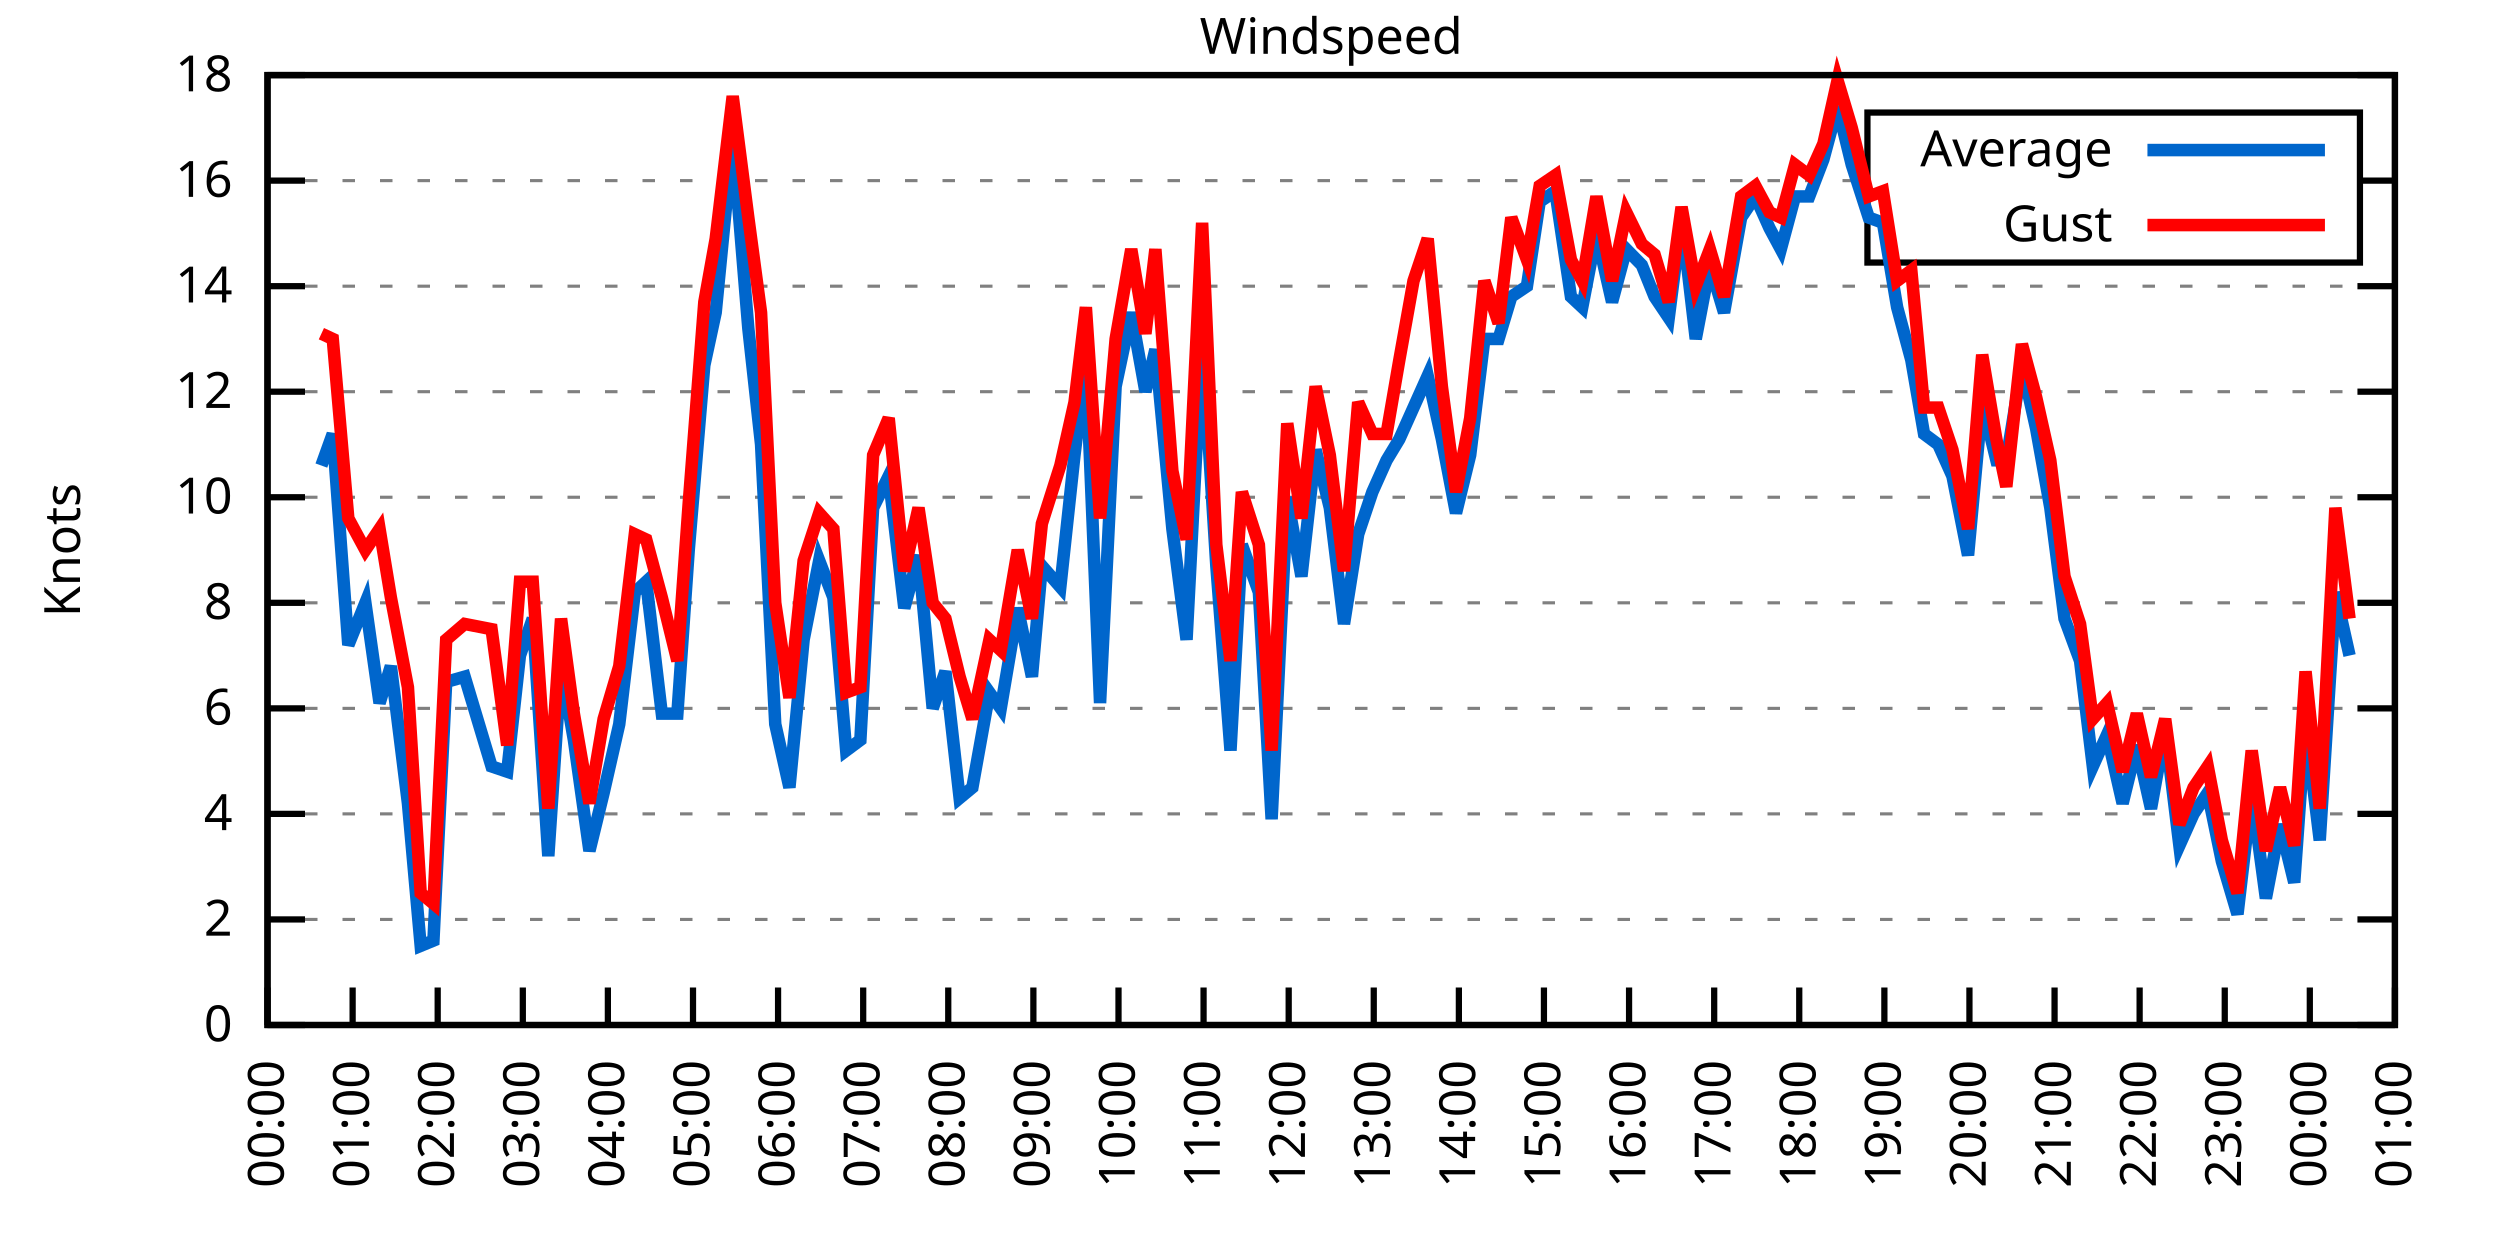
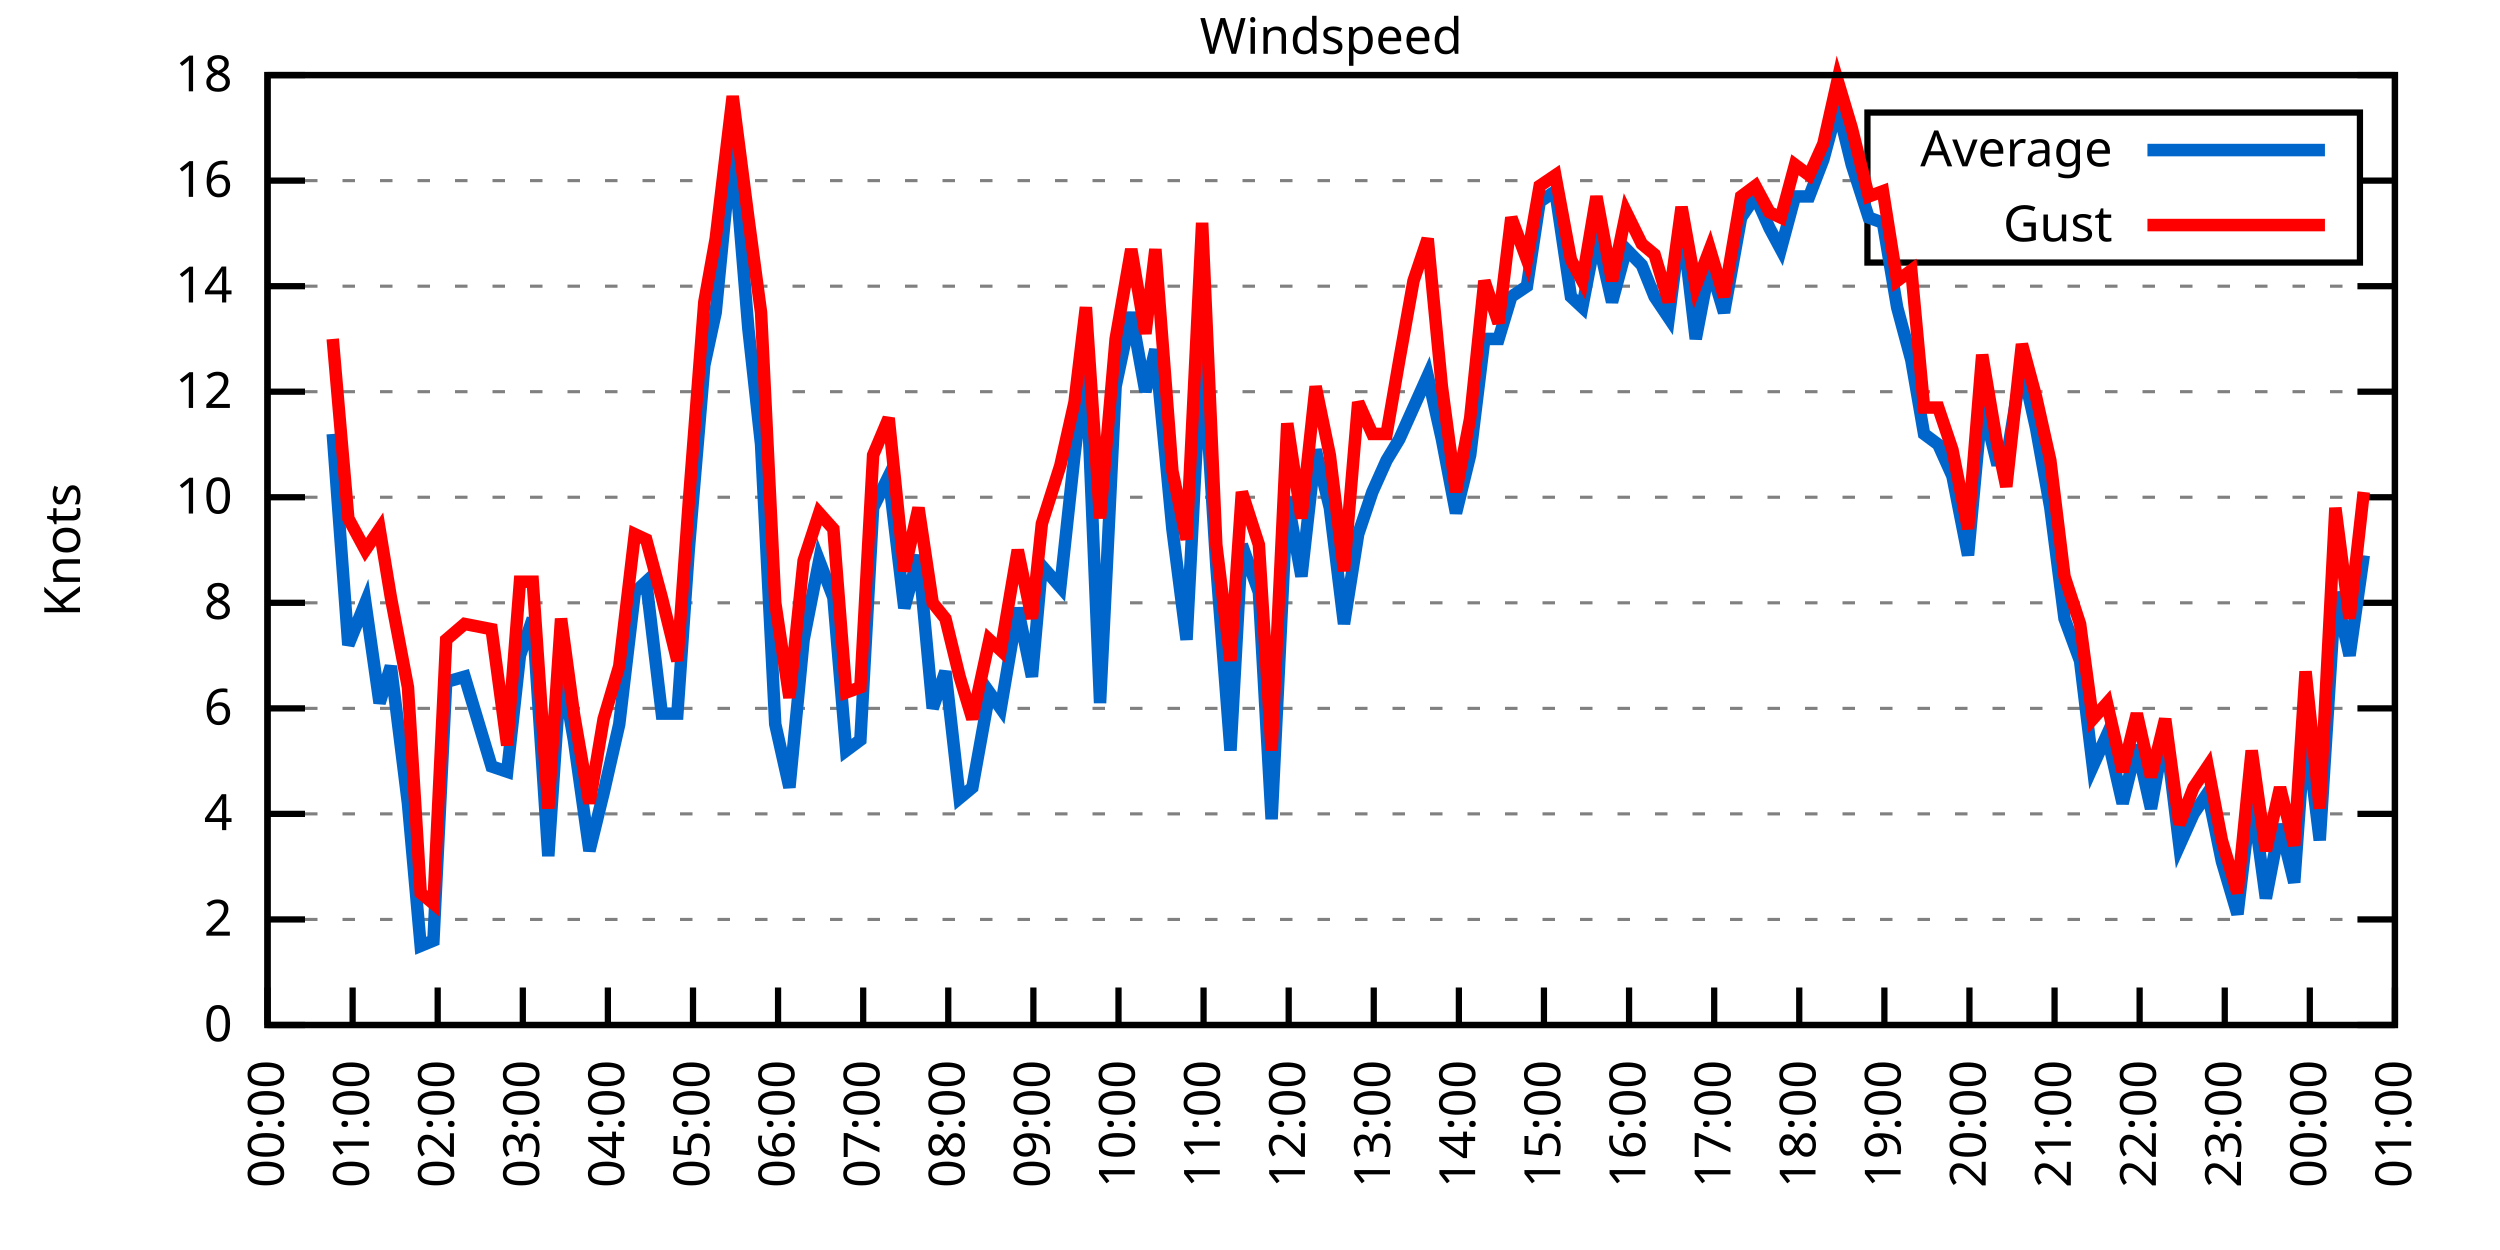
<svg xmlns="http://www.w3.org/2000/svg" xmlns:xlink="http://www.w3.org/1999/xlink" width="400" height="200" viewBox="0 0 400 200">
  <g id="gnuplot_canvas">
    <rect x="0" y="0" width="400" height="200" fill="none" />
    <defs>
      <circle id="gpDot" r="0.5" stroke-width="0.5" stroke="currentColor" />
      <path id="gpPt0" stroke-width="0.333" stroke="currentColor" d="M-1,0 h2 M0,-1 v2" />
      <path id="gpPt1" stroke-width="0.333" stroke="currentColor" d="M-1,-1 L1,1 M1,-1 L-1,1" />
      <path id="gpPt2" stroke-width="0.333" stroke="currentColor" d="M-1,0 L1,0 M0,-1 L0,1 M-1,-1 L1,1 M-1,1 L1,-1" />
      <rect id="gpPt3" stroke-width="0.333" stroke="currentColor" x="-1" y="-1" width="2" height="2" />
      <rect id="gpPt4" stroke-width="0.333" stroke="currentColor" fill="currentColor" x="-1" y="-1" width="2" height="2" />
      <circle id="gpPt5" stroke-width="0.333" stroke="currentColor" cx="0" cy="0" r="1" />
      <use xlink:href="#gpPt5" id="gpPt6" fill="currentColor" stroke="none" />
      <path id="gpPt7" stroke-width="0.333" stroke="currentColor" d="M0,-1.33 L-1.33,0.67 L1.33,0.67 z" />
      <use xlink:href="#gpPt7" id="gpPt8" fill="currentColor" stroke="none" />
      <use xlink:href="#gpPt7" id="gpPt9" stroke="currentColor" transform="rotate(180)" />
      <use xlink:href="#gpPt9" id="gpPt10" fill="currentColor" stroke="none" />
      <use xlink:href="#gpPt3" id="gpPt11" stroke="currentColor" transform="rotate(45)" />
      <use xlink:href="#gpPt11" id="gpPt12" fill="currentColor" stroke="none" />
      <path id="gpPt13" stroke-width="0.333" stroke="currentColor" d="M0,1.330 L1.265,0.411 L0.782,-1.067 L-0.782,-1.076 L-1.265,0.411 z" />
      <use xlink:href="#gpPt13" id="gpPt14" fill="currentColor" stroke="none" />
      <filter id="textbox" filterUnits="objectBoundingBox" x="0" y="0" height="1" width="1">
        <feFlood flood-color="white" flood-opacity="1" result="bgnd" />
        <feComposite in="SourceGraphic" in2="bgnd" operator="atop" />
      </filter>
      <filter id="greybox" filterUnits="objectBoundingBox" x="0" y="0" height="1" width="1">
        <feFlood flood-color="lightgrey" flood-opacity="1" result="grey" />
        <feComposite in="SourceGraphic" in2="grey" operator="atop" />
      </filter>
    </defs>
    <g fill="none" color="white" stroke="currentColor" stroke-width="1.00" stroke-linecap="butt" stroke-linejoin="miter">
</g>
    <g fill="none" color="black" stroke="currentColor" stroke-width="1.00" stroke-linecap="butt" stroke-linejoin="miter">
      <g stroke="none" shape-rendering="crispEdges">
        <polygon fill="rgb(255, 255, 255)" points="42.80,164.00 383.18,164.00 383.18,12.02 42.80,12.02 " />
      </g>
    </g>
    <g fill="none" color="black" stroke="currentColor" stroke-width="1.00" stroke-linecap="butt" stroke-linejoin="miter">
</g>
    <g fill="none" color="black" stroke="black" stroke-width="0.50" stroke-linecap="butt" stroke-linejoin="miter">
</g>
    <g fill="none" color="gray" stroke="currentColor" stroke-width="0.50" stroke-linecap="butt" stroke-linejoin="miter">
      <path stroke="gray" stroke-dasharray="2,4" class="gridline" d="M42.80,164.00 L383.19,164.00  " />
    </g>
    <g fill="none" color="gray" stroke="gray" stroke-width="1.00" stroke-linecap="butt" stroke-linejoin="miter">
</g>
    <g fill="none" color="black" stroke="currentColor" stroke-width="1.00" stroke-linecap="butt" stroke-linejoin="miter">
      <path stroke="black" d="M42.80,164.00 L48.80,164.00 M383.19,164.00 L377.19,164.00  " />
      <g transform="translate(37.20,166.60)" stroke="none" fill="black" font-family="Sans" font-size="8.00" text-anchor="end">
        <text>
          <tspan font-family="Sans"> 0</tspan>
        </text>
      </g>
    </g>
    <g fill="none" color="black" stroke="currentColor" stroke-width="1.00" stroke-linecap="butt" stroke-linejoin="miter">
</g>
    <g fill="none" color="black" stroke="black" stroke-width="0.50" stroke-linecap="butt" stroke-linejoin="miter">
</g>
    <g fill="none" color="gray" stroke="currentColor" stroke-width="0.50" stroke-linecap="butt" stroke-linejoin="miter">
      <path stroke="gray" stroke-dasharray="2,4" class="gridline" d="M42.80,147.11 L383.19,147.11  " />
    </g>
    <g fill="none" color="gray" stroke="gray" stroke-width="1.00" stroke-linecap="butt" stroke-linejoin="miter">
</g>
    <g fill="none" color="black" stroke="currentColor" stroke-width="1.00" stroke-linecap="butt" stroke-linejoin="miter">
      <path stroke="black" d="M42.80,147.11 L48.80,147.11 M383.19,147.11 L377.19,147.11  " />
      <g transform="translate(37.20,149.71)" stroke="none" fill="black" font-family="Sans" font-size="8.00" text-anchor="end">
        <text>
          <tspan font-family="Sans"> 2</tspan>
        </text>
      </g>
    </g>
    <g fill="none" color="black" stroke="currentColor" stroke-width="1.00" stroke-linecap="butt" stroke-linejoin="miter">
</g>
    <g fill="none" color="black" stroke="black" stroke-width="0.50" stroke-linecap="butt" stroke-linejoin="miter">
</g>
    <g fill="none" color="gray" stroke="currentColor" stroke-width="0.50" stroke-linecap="butt" stroke-linejoin="miter">
      <path stroke="gray" stroke-dasharray="2,4" class="gridline" d="M42.80,130.22 L383.19,130.22  " />
    </g>
    <g fill="none" color="gray" stroke="gray" stroke-width="1.00" stroke-linecap="butt" stroke-linejoin="miter">
</g>
    <g fill="none" color="black" stroke="currentColor" stroke-width="1.00" stroke-linecap="butt" stroke-linejoin="miter">
      <path stroke="black" d="M42.80,130.22 L48.80,130.22 M383.19,130.22 L377.19,130.22  " />
      <g transform="translate(37.20,132.82)" stroke="none" fill="black" font-family="Sans" font-size="8.00" text-anchor="end">
        <text>
          <tspan font-family="Sans"> 4</tspan>
        </text>
      </g>
    </g>
    <g fill="none" color="black" stroke="currentColor" stroke-width="1.00" stroke-linecap="butt" stroke-linejoin="miter">
</g>
    <g fill="none" color="black" stroke="black" stroke-width="0.50" stroke-linecap="butt" stroke-linejoin="miter">
</g>
    <g fill="none" color="gray" stroke="currentColor" stroke-width="0.50" stroke-linecap="butt" stroke-linejoin="miter">
      <path stroke="gray" stroke-dasharray="2,4" class="gridline" d="M42.80,113.34 L383.19,113.34  " />
    </g>
    <g fill="none" color="gray" stroke="gray" stroke-width="1.00" stroke-linecap="butt" stroke-linejoin="miter">
</g>
    <g fill="none" color="black" stroke="currentColor" stroke-width="1.00" stroke-linecap="butt" stroke-linejoin="miter">
      <path stroke="black" d="M42.80,113.34 L48.80,113.34 M383.19,113.34 L377.19,113.34  " />
      <g transform="translate(37.20,115.94)" stroke="none" fill="black" font-family="Sans" font-size="8.00" text-anchor="end">
        <text>
          <tspan font-family="Sans"> 6</tspan>
        </text>
      </g>
    </g>
    <g fill="none" color="black" stroke="currentColor" stroke-width="1.00" stroke-linecap="butt" stroke-linejoin="miter">
</g>
    <g fill="none" color="black" stroke="black" stroke-width="0.50" stroke-linecap="butt" stroke-linejoin="miter">
</g>
    <g fill="none" color="gray" stroke="currentColor" stroke-width="0.50" stroke-linecap="butt" stroke-linejoin="miter">
      <path stroke="gray" stroke-dasharray="2,4" class="gridline" d="M42.80,96.45 L383.19,96.45  " />
    </g>
    <g fill="none" color="gray" stroke="gray" stroke-width="1.00" stroke-linecap="butt" stroke-linejoin="miter">
</g>
    <g fill="none" color="black" stroke="currentColor" stroke-width="1.00" stroke-linecap="butt" stroke-linejoin="miter">
      <path stroke="black" d="M42.80,96.45 L48.80,96.45 M383.19,96.45 L377.19,96.45  " />
      <g transform="translate(37.20,99.05)" stroke="none" fill="black" font-family="Sans" font-size="8.00" text-anchor="end">
        <text>
          <tspan font-family="Sans"> 8</tspan>
        </text>
      </g>
    </g>
    <g fill="none" color="black" stroke="currentColor" stroke-width="1.00" stroke-linecap="butt" stroke-linejoin="miter">
</g>
    <g fill="none" color="black" stroke="black" stroke-width="0.50" stroke-linecap="butt" stroke-linejoin="miter">
</g>
    <g fill="none" color="gray" stroke="currentColor" stroke-width="0.50" stroke-linecap="butt" stroke-linejoin="miter">
      <path stroke="gray" stroke-dasharray="2,4" class="gridline" d="M42.80,79.56 L383.19,79.56  " />
    </g>
    <g fill="none" color="gray" stroke="gray" stroke-width="1.00" stroke-linecap="butt" stroke-linejoin="miter">
</g>
    <g fill="none" color="black" stroke="currentColor" stroke-width="1.00" stroke-linecap="butt" stroke-linejoin="miter">
      <path stroke="black" d="M42.80,79.56 L48.80,79.56 M383.19,79.56 L377.19,79.56  " />
      <g transform="translate(37.20,82.16)" stroke="none" fill="black" font-family="Sans" font-size="8.00" text-anchor="end">
        <text>
          <tspan font-family="Sans"> 10</tspan>
        </text>
      </g>
    </g>
    <g fill="none" color="black" stroke="currentColor" stroke-width="1.00" stroke-linecap="butt" stroke-linejoin="miter">
</g>
    <g fill="none" color="black" stroke="black" stroke-width="0.50" stroke-linecap="butt" stroke-linejoin="miter">
</g>
    <g fill="none" color="gray" stroke="currentColor" stroke-width="0.50" stroke-linecap="butt" stroke-linejoin="miter">
      <path stroke="gray" stroke-dasharray="2,4" class="gridline" d="M42.80,62.67 L383.19,62.67  " />
    </g>
    <g fill="none" color="gray" stroke="gray" stroke-width="1.00" stroke-linecap="butt" stroke-linejoin="miter">
</g>
    <g fill="none" color="black" stroke="currentColor" stroke-width="1.00" stroke-linecap="butt" stroke-linejoin="miter">
      <path stroke="black" d="M42.80,62.67 L48.80,62.67 M383.19,62.67 L377.19,62.67  " />
      <g transform="translate(37.20,65.27)" stroke="none" fill="black" font-family="Sans" font-size="8.00" text-anchor="end">
        <text>
          <tspan font-family="Sans"> 12</tspan>
        </text>
      </g>
    </g>
    <g fill="none" color="black" stroke="currentColor" stroke-width="1.00" stroke-linecap="butt" stroke-linejoin="miter">
</g>
    <g fill="none" color="black" stroke="black" stroke-width="0.50" stroke-linecap="butt" stroke-linejoin="miter">
</g>
    <g fill="none" color="gray" stroke="currentColor" stroke-width="0.50" stroke-linecap="butt" stroke-linejoin="miter">
      <path stroke="gray" stroke-dasharray="2,4" class="gridline" d="M42.80,45.79 L383.19,45.79  " />
    </g>
    <g fill="none" color="gray" stroke="gray" stroke-width="1.00" stroke-linecap="butt" stroke-linejoin="miter">
</g>
    <g fill="none" color="black" stroke="currentColor" stroke-width="1.00" stroke-linecap="butt" stroke-linejoin="miter">
      <path stroke="black" d="M42.80,45.79 L48.80,45.79 M383.19,45.79 L377.19,45.79  " />
      <g transform="translate(37.20,48.39)" stroke="none" fill="black" font-family="Sans" font-size="8.00" text-anchor="end">
        <text>
          <tspan font-family="Sans"> 14</tspan>
        </text>
      </g>
    </g>
    <g fill="none" color="black" stroke="currentColor" stroke-width="1.00" stroke-linecap="butt" stroke-linejoin="miter">
</g>
    <g fill="none" color="black" stroke="black" stroke-width="0.50" stroke-linecap="butt" stroke-linejoin="miter">
</g>
    <g fill="none" color="gray" stroke="currentColor" stroke-width="0.50" stroke-linecap="butt" stroke-linejoin="miter">
      <path stroke="gray" stroke-dasharray="2,4" class="gridline" d="M42.80,28.90 L298.79,28.90 M377.59,28.90 L383.19,28.90  " />
    </g>
    <g fill="none" color="gray" stroke="gray" stroke-width="1.00" stroke-linecap="butt" stroke-linejoin="miter">
</g>
    <g fill="none" color="black" stroke="currentColor" stroke-width="1.00" stroke-linecap="butt" stroke-linejoin="miter">
      <path stroke="black" d="M42.80,28.90 L48.80,28.90 M383.19,28.90 L377.19,28.90  " />
      <g transform="translate(37.20,31.50)" stroke="none" fill="black" font-family="Sans" font-size="8.00" text-anchor="end">
        <text>
          <tspan font-family="Sans"> 16</tspan>
        </text>
      </g>
    </g>
    <g fill="none" color="black" stroke="currentColor" stroke-width="1.00" stroke-linecap="butt" stroke-linejoin="miter">
</g>
    <g fill="none" color="black" stroke="black" stroke-width="0.50" stroke-linecap="butt" stroke-linejoin="miter">
</g>
    <g fill="none" color="gray" stroke="currentColor" stroke-width="0.50" stroke-linecap="butt" stroke-linejoin="miter">
      <path stroke="gray" stroke-dasharray="2,4" class="gridline" d="M42.80,12.01 L383.19,12.01  " />
    </g>
    <g fill="none" color="gray" stroke="gray" stroke-width="1.00" stroke-linecap="butt" stroke-linejoin="miter">
</g>
    <g fill="none" color="black" stroke="currentColor" stroke-width="1.00" stroke-linecap="butt" stroke-linejoin="miter">
      <path stroke="black" d="M42.80,12.01 L48.80,12.01 M383.19,12.01 L377.19,12.01  " />
      <g transform="translate(37.20,14.61)" stroke="none" fill="black" font-family="Sans" font-size="8.00" text-anchor="end">
        <text>
          <tspan font-family="Sans"> 18</tspan>
        </text>
      </g>
    </g>
    <g fill="none" color="black" stroke="currentColor" stroke-width="1.00" stroke-linecap="butt" stroke-linejoin="miter">
      <path stroke="black" d="M42.80,164.00 L42.80,158.00  " />
      <g transform="translate(45.40,169.60) rotate(270.00)" stroke="none" fill="black" font-family="Sans" font-size="8.00" text-anchor="end">
        <text>
          <tspan font-family="Sans">00:00</tspan>
        </text>
      </g>
    </g>
    <g fill="none" color="black" stroke="currentColor" stroke-width="1.00" stroke-linecap="butt" stroke-linejoin="miter">
      <path stroke="black" d="M56.42,164.00 L56.42,158.00  " />
      <g transform="translate(59.02,169.60) rotate(270.00)" stroke="none" fill="black" font-family="Sans" font-size="8.00" text-anchor="end">
        <text>
          <tspan font-family="Sans">01:00</tspan>
        </text>
      </g>
    </g>
    <g fill="none" color="black" stroke="currentColor" stroke-width="1.00" stroke-linecap="butt" stroke-linejoin="miter">
      <path stroke="black" d="M70.03,164.00 L70.03,158.00  " />
      <g transform="translate(72.63,169.60) rotate(270.00)" stroke="none" fill="black" font-family="Sans" font-size="8.00" text-anchor="end">
        <text>
          <tspan font-family="Sans">02:00</tspan>
        </text>
      </g>
    </g>
    <g fill="none" color="black" stroke="currentColor" stroke-width="1.00" stroke-linecap="butt" stroke-linejoin="miter">
      <path stroke="black" d="M83.65,164.00 L83.65,158.00  " />
      <g transform="translate(86.25,169.60) rotate(270.00)" stroke="none" fill="black" font-family="Sans" font-size="8.00" text-anchor="end">
        <text>
          <tspan font-family="Sans">03:00</tspan>
        </text>
      </g>
    </g>
    <g fill="none" color="black" stroke="currentColor" stroke-width="1.00" stroke-linecap="butt" stroke-linejoin="miter">
      <path stroke="black" d="M97.26,164.00 L97.26,158.00  " />
      <g transform="translate(99.86,169.60) rotate(270.00)" stroke="none" fill="black" font-family="Sans" font-size="8.00" text-anchor="end">
        <text>
          <tspan font-family="Sans">04:00</tspan>
        </text>
      </g>
    </g>
    <g fill="none" color="black" stroke="currentColor" stroke-width="1.00" stroke-linecap="butt" stroke-linejoin="miter">
      <path stroke="black" d="M110.88,164.00 L110.88,158.00  " />
      <g transform="translate(113.48,169.60) rotate(270.00)" stroke="none" fill="black" font-family="Sans" font-size="8.00" text-anchor="end">
        <text>
          <tspan font-family="Sans">05:00</tspan>
        </text>
      </g>
    </g>
    <g fill="none" color="black" stroke="currentColor" stroke-width="1.00" stroke-linecap="butt" stroke-linejoin="miter">
      <path stroke="black" d="M124.49,164.00 L124.49,158.00  " />
      <g transform="translate(127.09,169.60) rotate(270.00)" stroke="none" fill="black" font-family="Sans" font-size="8.00" text-anchor="end">
        <text>
          <tspan font-family="Sans">06:00</tspan>
        </text>
      </g>
    </g>
    <g fill="none" color="black" stroke="currentColor" stroke-width="1.00" stroke-linecap="butt" stroke-linejoin="miter">
      <path stroke="black" d="M138.11,164.00 L138.11,158.00  " />
      <g transform="translate(140.71,169.60) rotate(270.00)" stroke="none" fill="black" font-family="Sans" font-size="8.00" text-anchor="end">
        <text>
          <tspan font-family="Sans">07:00</tspan>
        </text>
      </g>
    </g>
    <g fill="none" color="black" stroke="currentColor" stroke-width="1.00" stroke-linecap="butt" stroke-linejoin="miter">
      <path stroke="black" d="M151.72,164.00 L151.72,158.00  " />
      <g transform="translate(154.32,169.60) rotate(270.00)" stroke="none" fill="black" font-family="Sans" font-size="8.00" text-anchor="end">
        <text>
          <tspan font-family="Sans">08:00</tspan>
        </text>
      </g>
    </g>
    <g fill="none" color="black" stroke="currentColor" stroke-width="1.00" stroke-linecap="butt" stroke-linejoin="miter">
      <path stroke="black" d="M165.34,164.00 L165.34,158.00  " />
      <g transform="translate(167.94,169.60) rotate(270.00)" stroke="none" fill="black" font-family="Sans" font-size="8.00" text-anchor="end">
        <text>
          <tspan font-family="Sans">09:00</tspan>
        </text>
      </g>
    </g>
    <g fill="none" color="black" stroke="currentColor" stroke-width="1.00" stroke-linecap="butt" stroke-linejoin="miter">
      <path stroke="black" d="M178.96,164.00 L178.96,158.00  " />
      <g transform="translate(181.56,169.60) rotate(270.00)" stroke="none" fill="black" font-family="Sans" font-size="8.00" text-anchor="end">
        <text>
          <tspan font-family="Sans">10:00</tspan>
        </text>
      </g>
    </g>
    <g fill="none" color="black" stroke="currentColor" stroke-width="1.00" stroke-linecap="butt" stroke-linejoin="miter">
      <path stroke="black" d="M192.57,164.00 L192.57,158.00  " />
      <g transform="translate(195.17,169.60) rotate(270.00)" stroke="none" fill="black" font-family="Sans" font-size="8.00" text-anchor="end">
        <text>
          <tspan font-family="Sans">11:00</tspan>
        </text>
      </g>
    </g>
    <g fill="none" color="black" stroke="currentColor" stroke-width="1.00" stroke-linecap="butt" stroke-linejoin="miter">
      <path stroke="black" d="M206.19,164.00 L206.19,158.00  " />
      <g transform="translate(208.79,169.60) rotate(270.00)" stroke="none" fill="black" font-family="Sans" font-size="8.00" text-anchor="end">
        <text>
          <tspan font-family="Sans">12:00</tspan>
        </text>
      </g>
    </g>
    <g fill="none" color="black" stroke="currentColor" stroke-width="1.00" stroke-linecap="butt" stroke-linejoin="miter">
      <path stroke="black" d="M219.80,164.00 L219.80,158.00  " />
      <g transform="translate(222.40,169.60) rotate(270.00)" stroke="none" fill="black" font-family="Sans" font-size="8.00" text-anchor="end">
        <text>
          <tspan font-family="Sans">13:00</tspan>
        </text>
      </g>
    </g>
    <g fill="none" color="black" stroke="currentColor" stroke-width="1.00" stroke-linecap="butt" stroke-linejoin="miter">
      <path stroke="black" d="M233.42,164.00 L233.42,158.00  " />
      <g transform="translate(236.02,169.60) rotate(270.00)" stroke="none" fill="black" font-family="Sans" font-size="8.00" text-anchor="end">
        <text>
          <tspan font-family="Sans">14:00</tspan>
        </text>
      </g>
    </g>
    <g fill="none" color="black" stroke="currentColor" stroke-width="1.00" stroke-linecap="butt" stroke-linejoin="miter">
      <path stroke="black" d="M247.03,164.00 L247.03,158.00  " />
      <g transform="translate(249.63,169.60) rotate(270.00)" stroke="none" fill="black" font-family="Sans" font-size="8.00" text-anchor="end">
        <text>
          <tspan font-family="Sans">15:00</tspan>
        </text>
      </g>
    </g>
    <g fill="none" color="black" stroke="currentColor" stroke-width="1.00" stroke-linecap="butt" stroke-linejoin="miter">
      <path stroke="black" d="M260.65,164.00 L260.65,158.00  " />
      <g transform="translate(263.25,169.60) rotate(270.00)" stroke="none" fill="black" font-family="Sans" font-size="8.00" text-anchor="end">
        <text>
          <tspan font-family="Sans">16:00</tspan>
        </text>
      </g>
    </g>
    <g fill="none" color="black" stroke="currentColor" stroke-width="1.00" stroke-linecap="butt" stroke-linejoin="miter">
      <path stroke="black" d="M274.27,164.00 L274.27,158.00  " />
      <g transform="translate(276.87,169.60) rotate(270.00)" stroke="none" fill="black" font-family="Sans" font-size="8.00" text-anchor="end">
        <text>
          <tspan font-family="Sans">17:00</tspan>
        </text>
      </g>
    </g>
    <g fill="none" color="black" stroke="currentColor" stroke-width="1.00" stroke-linecap="butt" stroke-linejoin="miter">
      <path stroke="black" d="M287.88,164.00 L287.88,158.00  " />
      <g transform="translate(290.48,169.60) rotate(270.00)" stroke="none" fill="black" font-family="Sans" font-size="8.00" text-anchor="end">
        <text>
          <tspan font-family="Sans">18:00</tspan>
        </text>
      </g>
    </g>
    <g fill="none" color="black" stroke="currentColor" stroke-width="1.00" stroke-linecap="butt" stroke-linejoin="miter">
      <path stroke="black" d="M301.50,164.00 L301.50,158.00  " />
      <g transform="translate(304.10,169.60) rotate(270.00)" stroke="none" fill="black" font-family="Sans" font-size="8.00" text-anchor="end">
        <text>
          <tspan font-family="Sans">19:00</tspan>
        </text>
      </g>
    </g>
    <g fill="none" color="black" stroke="currentColor" stroke-width="1.00" stroke-linecap="butt" stroke-linejoin="miter">
      <path stroke="black" d="M315.11,164.00 L315.11,158.00  " />
      <g transform="translate(317.71,169.60) rotate(270.00)" stroke="none" fill="black" font-family="Sans" font-size="8.00" text-anchor="end">
        <text>
          <tspan font-family="Sans">20:00</tspan>
        </text>
      </g>
    </g>
    <g fill="none" color="black" stroke="currentColor" stroke-width="1.00" stroke-linecap="butt" stroke-linejoin="miter">
      <path stroke="black" d="M328.73,164.00 L328.73,158.00  " />
      <g transform="translate(331.33,169.60) rotate(270.00)" stroke="none" fill="black" font-family="Sans" font-size="8.00" text-anchor="end">
        <text>
          <tspan font-family="Sans">21:00</tspan>
        </text>
      </g>
    </g>
    <g fill="none" color="black" stroke="currentColor" stroke-width="1.00" stroke-linecap="butt" stroke-linejoin="miter">
      <path stroke="black" d="M342.34,164.00 L342.34,158.00  " />
      <g transform="translate(344.94,169.60) rotate(270.00)" stroke="none" fill="black" font-family="Sans" font-size="8.00" text-anchor="end">
        <text>
          <tspan font-family="Sans">22:00</tspan>
        </text>
      </g>
    </g>
    <g fill="none" color="black" stroke="currentColor" stroke-width="1.00" stroke-linecap="butt" stroke-linejoin="miter">
      <path stroke="black" d="M355.96,164.00 L355.96,158.00  " />
      <g transform="translate(358.56,169.60) rotate(270.00)" stroke="none" fill="black" font-family="Sans" font-size="8.00" text-anchor="end">
        <text>
          <tspan font-family="Sans">23:00</tspan>
        </text>
      </g>
    </g>
    <g fill="none" color="black" stroke="currentColor" stroke-width="1.00" stroke-linecap="butt" stroke-linejoin="miter">
      <path stroke="black" d="M369.57,164.00 L369.57,158.00  " />
      <g transform="translate(372.17,169.60) rotate(270.00)" stroke="none" fill="black" font-family="Sans" font-size="8.00" text-anchor="end">
        <text>
          <tspan font-family="Sans">00:00</tspan>
        </text>
      </g>
    </g>
    <g fill="none" color="black" stroke="currentColor" stroke-width="1.00" stroke-linecap="butt" stroke-linejoin="miter">
      <path stroke="black" d="M383.19,164.00 L383.19,158.00  " />
      <g transform="translate(385.79,169.60) rotate(270.00)" stroke="none" fill="black" font-family="Sans" font-size="8.00" text-anchor="end">
        <text>
          <tspan font-family="Sans">01:00</tspan>
        </text>
      </g>
    </g>
    <g fill="none" color="black" stroke="currentColor" stroke-width="1.00" stroke-linecap="butt" stroke-linejoin="miter">
</g>
    <g fill="none" color="black" stroke="currentColor" stroke-width="1.00" stroke-linecap="butt" stroke-linejoin="miter">
      <path stroke="black" d="M42.80,12.01 L42.80,164.00 L383.19,164.00 L383.19,12.01 L42.80,12.01 Z  " />
    </g>
    <g fill="none" color="black" stroke="currentColor" stroke-width="1.00" stroke-linecap="butt" stroke-linejoin="miter">
</g>
    <g fill="none" color="black" stroke="currentColor" stroke-width="1.00" stroke-linecap="butt" stroke-linejoin="miter">
      <path stroke="black" d="M298.79,42.01 L298.79,18.01 L377.59,18.01 L377.59,42.01 L298.79,42.01 Z  " />
    </g>
    <g id="Windspeed_plot_1">
      <g fill="none" color="white" stroke="black" stroke-width="2.00" stroke-linecap="butt" stroke-linejoin="miter">
</g>
      <g fill="none" color="black" stroke="currentColor" stroke-width="2.00" stroke-linecap="butt" stroke-linejoin="miter">
        <g transform="translate(337.99,26.61)" stroke="none" fill="black" font-family="Sans" font-size="8.00" text-anchor="end">
          <text>
            <tspan font-family="Sans">Average</tspan>
          </text>
        </g>
      </g>
      <g fill="none" color="black" stroke="currentColor" stroke-width="2.00" stroke-linecap="butt" stroke-linejoin="miter">
-         <path stroke="rgb(  0, 102, 204)" d="M343.59,24.01 L371.99,24.01 M51.42,74.49 L53.24,69.43 L55.73,103.20 L58.46,96.45 L60.73,112.49 L62.54,106.58   L65.27,128.54 L67.31,151.33 L69.35,150.49 L71.39,109.11 L74.34,108.27 L78.65,122.62 L81.15,123.47 L83.19,104.89   L85.24,98.98 L87.73,136.98 L89.77,106.58 L91.82,118.40 L94.31,136.14 L96.58,126.85 L99.08,115.87 L101.57,94.76   L103.39,93.07 L105.89,114.18 L108.38,114.18 L110.20,88.00 L112.69,58.45 L114.51,50.01 L117.23,22.14 L119.73,52.54   L121.77,71.12 L124.04,115.87 L126.31,126.00 L128.58,102.36 L131.07,89.69 L133.34,95.60 L135.39,120.09 L137.66,118.40   L139.70,81.25 L142.19,76.18 L144.69,97.29 L146.96,88.85 L149.23,113.34 L151.27,107.43 L153.54,127.69 L155.58,126.00   L158.31,110.80 L160.12,113.34 L162.84,97.29 L165.11,108.27 L166.70,90.54 L169.65,93.92 L171.92,72.81 L173.74,57.61   L176.01,112.49 L178.50,61.83 L181.00,50.01 L183.27,62.67 L184.86,55.92 L187.58,84.63 L189.85,102.36 L192.34,54.23   L194.61,90.54 L196.88,120.09 L198.70,87.16 L201.42,94.76 L203.46,131.07 L205.96,79.56 L208.23,92.23 L210.50,71.96   L212.77,81.25 L215.04,99.83 L217.31,85.47 L219.58,78.72 L221.85,73.65 L223.89,70.27 L226.16,65.21 L228.43,60.14   L230.70,70.27 L232.96,82.09 L235.23,72.81 L237.50,54.23 L239.77,54.23 L241.81,47.47 L244.31,45.79 L246.35,32.28   L248.85,30.59 L251.35,47.47 L253.16,49.16 L255.43,37.34 L257.93,48.32 L260.20,39.87 L262.69,42.41 L264.73,47.47   L267.00,50.85 L269.05,34.81 L271.32,54.23 L273.58,42.41 L275.85,50.01 L278.58,34.81 L280.85,31.43 L283.12,36.50   L284.93,39.87 L287.20,31.43 L289.47,31.43 L291.74,25.52 L294.01,17.08 L296.28,26.36 L299.00,34.81 L301.27,35.65   L303.54,49.16 L305.81,57.61 L307.85,69.43 L310.12,71.12 L312.39,76.18 L314.89,88.85 L317.15,64.36 L319.42,73.65   L321.01,73.65 L323.51,58.45 L325.78,68.58 L328.05,81.25 L330.32,98.98 L332.81,105.74 L334.85,122.62 L337.12,117.56   L339.62,128.54 L341.89,119.25 L344.16,129.38 L346.43,116.71 L348.70,135.29 L350.97,130.22 L353.24,126.85 L355.50,137.82   L358.00,146.27 L360.27,126.85 L362.54,143.73 L364.81,131.91 L367.08,141.20 L368.89,115.87 L371.16,134.45 L373.66,94.76   L375.93,104.89  " />
+         <path stroke="rgb(  0, 102, 204)" d="M343.59,24.01 L371.99,24.01 M53.24,69.43 L55.73,103.20 L58.46,96.45 L60.73,112.49 L62.54,106.58 L65.27,128.54   L67.31,151.33 L69.35,150.49 L71.39,109.11 L74.34,108.27 L78.65,122.62 L81.15,123.47 L83.19,104.89 L85.24,98.98   L87.73,136.98 L89.77,106.58 L91.82,118.40 L94.31,136.14 L96.58,126.85 L99.08,115.87 L101.57,94.76 L103.39,93.07   L105.89,114.18 L108.38,114.18 L110.20,88.00 L112.69,58.45 L114.51,50.01 L117.23,22.14 L119.73,52.54 L121.77,71.12   L124.04,115.87 L126.31,126.00 L128.58,102.36 L131.07,89.69 L133.34,95.60 L135.39,120.09 L137.66,118.40 L139.70,81.25   L142.19,76.18 L144.69,97.29 L146.96,88.85 L149.23,113.34 L151.27,107.43 L153.54,127.69 L155.58,126.00 L158.31,110.80   L160.12,113.34 L162.84,97.29 L165.11,108.27 L166.70,90.54 L169.65,93.92 L171.92,72.81 L173.74,57.61 L176.01,112.49   L178.50,61.83 L181.00,50.01 L183.27,62.67 L184.86,55.92 L187.58,84.63 L189.85,102.36 L192.34,54.23 L194.61,90.54   L196.88,120.09 L198.70,87.16 L201.42,94.76 L203.46,131.07 L205.96,79.56 L208.23,92.23 L210.50,71.96 L212.77,81.25   L215.04,99.83 L217.31,85.47 L219.58,78.72 L221.85,73.65 L223.89,70.27 L226.16,65.21 L228.43,60.14 L230.70,70.27   L232.96,82.09 L235.23,72.81 L237.50,54.23 L239.77,54.23 L241.81,47.47 L244.31,45.79 L246.35,32.28 L248.85,30.59   L251.35,47.47 L253.16,49.16 L255.43,37.34 L257.93,48.32 L260.20,39.87 L262.69,42.41 L264.73,47.47 L267.00,50.85   L269.05,34.81 L271.32,54.23 L273.58,42.41 L275.85,50.01 L278.58,34.81 L280.85,31.43 L283.12,36.50 L284.93,39.87   L287.20,31.43 L289.47,31.43 L291.74,25.52 L294.01,17.08 L296.28,26.36 L299.00,34.81 L301.27,35.65 L303.54,49.16   L305.81,57.61 L307.85,69.43 L310.12,71.12 L312.39,76.18 L314.89,88.85 L317.15,64.36 L319.42,73.65 L321.01,73.65   L323.51,58.45 L325.78,68.58 L328.05,81.25 L330.32,98.98 L332.81,105.74 L334.85,122.62 L337.12,117.56 L339.62,128.54   L341.89,119.25 L344.16,129.38 L346.43,116.71 L348.70,135.29 L350.97,130.22 L353.24,126.85 L355.50,137.82 L358.00,146.27   L360.27,126.85 L362.54,143.73 L364.81,131.91 L367.08,141.20 L368.89,115.87 L371.16,134.45 L373.66,94.76 L375.93,104.89   L378.20,88.85  " />
      </g>
    </g>
    <g id="Windspeed_plot_2">
      <g fill="none" color="black" stroke="currentColor" stroke-width="2.00" stroke-linecap="butt" stroke-linejoin="miter">
        <g transform="translate(337.99,38.61)" stroke="none" fill="black" font-family="Sans" font-size="8.00" text-anchor="end">
          <text>
            <tspan font-family="Sans">Gust</tspan>
          </text>
        </g>
      </g>
      <g fill="none" color="black" stroke="currentColor" stroke-width="2.00" stroke-linecap="butt" stroke-linejoin="miter">
-         <path stroke="rgb(255,   0,   0)" d="M343.59,36.01 L371.99,36.01 M51.42,53.39 L53.24,54.23 L55.73,82.94 L58.46,88.00 L60.73,84.63 L62.54,95.60   L65.27,109.96 L67.31,142.89 L69.35,144.58 L71.39,102.36 L74.34,99.83 L78.65,100.67 L81.15,119.25 L83.19,93.07   L85.24,93.07 L87.73,129.38 L89.77,98.98 L91.82,114.18 L94.31,128.54 L96.58,115.03 L99.08,106.58 L101.57,85.47   L103.39,86.32 L105.89,95.60 L108.38,105.74 L110.20,80.41 L112.69,48.32 L114.51,38.19 L117.23,15.39 L119.73,34.81   L121.77,50.01 L124.04,96.45 L126.31,111.65 L128.58,89.69 L131.07,82.09 L133.34,84.63 L135.39,110.80 L137.66,109.96   L139.70,72.81 L142.19,66.90 L144.69,91.38 L146.96,81.25 L149.23,96.45 L151.27,98.98 L153.54,108.27 L155.58,115.03   L158.31,102.36 L160.12,104.05 L162.84,88.00 L165.11,98.98 L166.70,83.78 L169.65,74.49 L171.92,64.36 L173.74,49.16   L176.01,82.94 L178.50,54.23 L181.00,39.87 L183.27,53.39 L184.86,39.87 L187.58,75.34 L189.85,86.32 L192.34,35.65   L194.61,87.16 L196.88,105.74 L198.70,78.72 L201.42,87.16 L203.46,120.09 L205.96,67.74 L208.23,82.94 L210.50,61.83   L212.77,72.81 L215.04,91.38 L217.31,64.36 L219.58,69.43 L221.85,69.43 L223.89,57.61 L226.16,44.94 L228.43,38.19   L230.70,61.83 L232.96,78.72 L235.23,66.90 L237.50,44.94 L239.77,51.70 L241.81,34.81 L244.31,41.56 L246.35,29.74   L248.85,28.05 L251.35,41.56 L253.16,44.94 L255.43,31.43 L257.93,44.94 L260.20,33.96 L262.69,39.03 L264.73,40.72   L267.00,48.32 L269.05,33.12 L271.32,45.79 L273.58,39.87 L275.85,47.47 L278.58,31.43 L280.85,29.74 L283.12,33.96   L284.93,34.81 L287.20,26.36 L289.47,28.05 L291.74,22.99 L294.01,12.85 L296.28,20.45 L299.00,31.43 L301.27,30.59   L303.54,44.94 L305.81,43.25 L307.85,65.21 L310.12,65.21 L312.39,71.96 L314.89,84.63 L317.15,56.76 L319.42,70.27   L321.01,77.87 L323.51,55.07 L325.78,63.52 L328.05,73.65 L330.32,92.23 L332.81,99.83 L334.85,115.03 L337.12,112.49   L339.62,123.47 L341.89,114.18 L344.16,124.31 L346.43,115.03 L348.70,131.91 L350.97,126.00 L353.24,122.62 L355.50,134.45   L358.00,142.89 L360.27,120.09 L362.54,136.14 L364.81,126.00 L367.08,135.29 L368.89,107.43 L371.16,129.38 L373.66,81.25   L375.93,98.98  " />
+         <path stroke="rgb(255,   0,   0)" d="M343.59,36.01 L371.99,36.01 M53.24,54.23 L55.73,82.94 L58.46,88.00 L60.73,84.63 L62.54,95.60 L65.27,109.96   L67.31,142.89 L69.35,144.58 L71.39,102.36 L74.34,99.83 L78.65,100.67 L81.15,119.25 L83.19,93.07 L85.24,93.07   L87.73,129.38 L89.77,98.98 L91.82,114.18 L94.31,128.54 L96.58,115.03 L99.08,106.58 L101.57,85.47 L103.39,86.32   L105.89,95.60 L108.38,105.74 L110.20,80.41 L112.69,48.32 L114.51,38.19 L117.23,15.39 L119.73,34.81 L121.77,50.01   L124.04,96.45 L126.31,111.65 L128.58,89.69 L131.07,82.09 L133.34,84.63 L135.39,110.80 L137.66,109.96 L139.70,72.81   L142.19,66.90 L144.69,91.38 L146.96,81.25 L149.23,96.45 L151.27,98.98 L153.54,108.27 L155.58,115.03 L158.31,102.36   L160.12,104.05 L162.84,88.00 L165.11,98.98 L166.70,83.78 L169.65,74.49 L171.92,64.36 L173.74,49.16 L176.01,82.94   L178.50,54.23 L181.00,39.87 L183.27,53.39 L184.86,39.87 L187.58,75.34 L189.85,86.32 L192.34,35.65 L194.61,87.16   L196.88,105.74 L198.70,78.72 L201.42,87.16 L203.46,120.09 L205.96,67.74 L208.23,82.94 L210.50,61.83 L212.77,72.81   L215.04,91.38 L217.31,64.36 L219.58,69.43 L221.85,69.43 L223.89,57.61 L226.16,44.94 L228.43,38.19 L230.70,61.83   L232.96,78.72 L235.23,66.90 L237.50,44.94 L239.77,51.70 L241.81,34.81 L244.31,41.56 L246.35,29.74 L248.85,28.05   L251.35,41.56 L253.16,44.94 L255.43,31.43 L257.93,44.94 L260.20,33.96 L262.69,39.03 L264.73,40.72 L267.00,48.32   L269.05,33.12 L271.32,45.79 L273.58,39.87 L275.85,47.47 L278.58,31.43 L280.85,29.74 L283.12,33.96 L284.93,34.81   L287.20,26.36 L289.47,28.05 L291.74,22.99 L294.01,12.85 L296.28,20.45 L299.00,31.43 L301.27,30.59 L303.54,44.94   L305.81,43.25 L307.85,65.21 L310.12,65.21 L312.39,71.96 L314.89,84.63 L317.15,56.76 L319.42,70.27 L321.01,77.87   L323.51,55.07 L325.78,63.52 L328.05,73.65 L330.32,92.23 L332.81,99.83 L334.85,115.03 L337.12,112.49 L339.62,123.47   L341.89,114.18 L344.16,124.31 L346.43,115.03 L348.70,131.91 L350.97,126.00 L353.24,122.62 L355.50,134.45 L358.00,142.89   L360.27,120.09 L362.54,136.14 L364.81,126.00 L367.08,135.29 L368.89,107.43 L371.16,129.38 L373.66,81.25 L375.93,98.98   L378.20,78.72  " />
      </g>
    </g>
    <g fill="none" color="black" stroke="currentColor" stroke-width="2.00" stroke-linecap="butt" stroke-linejoin="miter">
</g>
    <g fill="none" color="black" stroke="black" stroke-width="1.00" stroke-linecap="butt" stroke-linejoin="miter">
</g>
    <g fill="none" color="black" stroke="currentColor" stroke-width="1.00" stroke-linecap="butt" stroke-linejoin="miter">
      <path stroke="black" d="M42.80,12.01 L42.80,164.00 L383.19,164.00 L383.19,12.01 L42.80,12.01 Z  " />
      <g transform="translate(12.80,88.01) rotate(270.00)" stroke="none" fill="black" font-family="Sans" font-size="8.00" text-anchor="middle">
        <text>
          <tspan font-family="Sans">Knots</tspan>
        </text>
      </g>
    </g>
    <g fill="none" color="black" stroke="currentColor" stroke-width="1.00" stroke-linecap="butt" stroke-linejoin="miter">
</g>
    <g fill="none" color="black" stroke="currentColor" stroke-width="1.00" stroke-linecap="butt" stroke-linejoin="miter">
      <g transform="translate(212.99,8.61)" stroke="none" fill="black" font-family="Sans" font-size="8.00" text-anchor="middle">
        <text>
          <tspan font-family="Sans">Windspeed</tspan>
        </text>
      </g>
    </g>
    <g fill="none" color="black" stroke="currentColor" stroke-width="1.00" stroke-linecap="butt" stroke-linejoin="miter">
</g>
  </g>
</svg>
